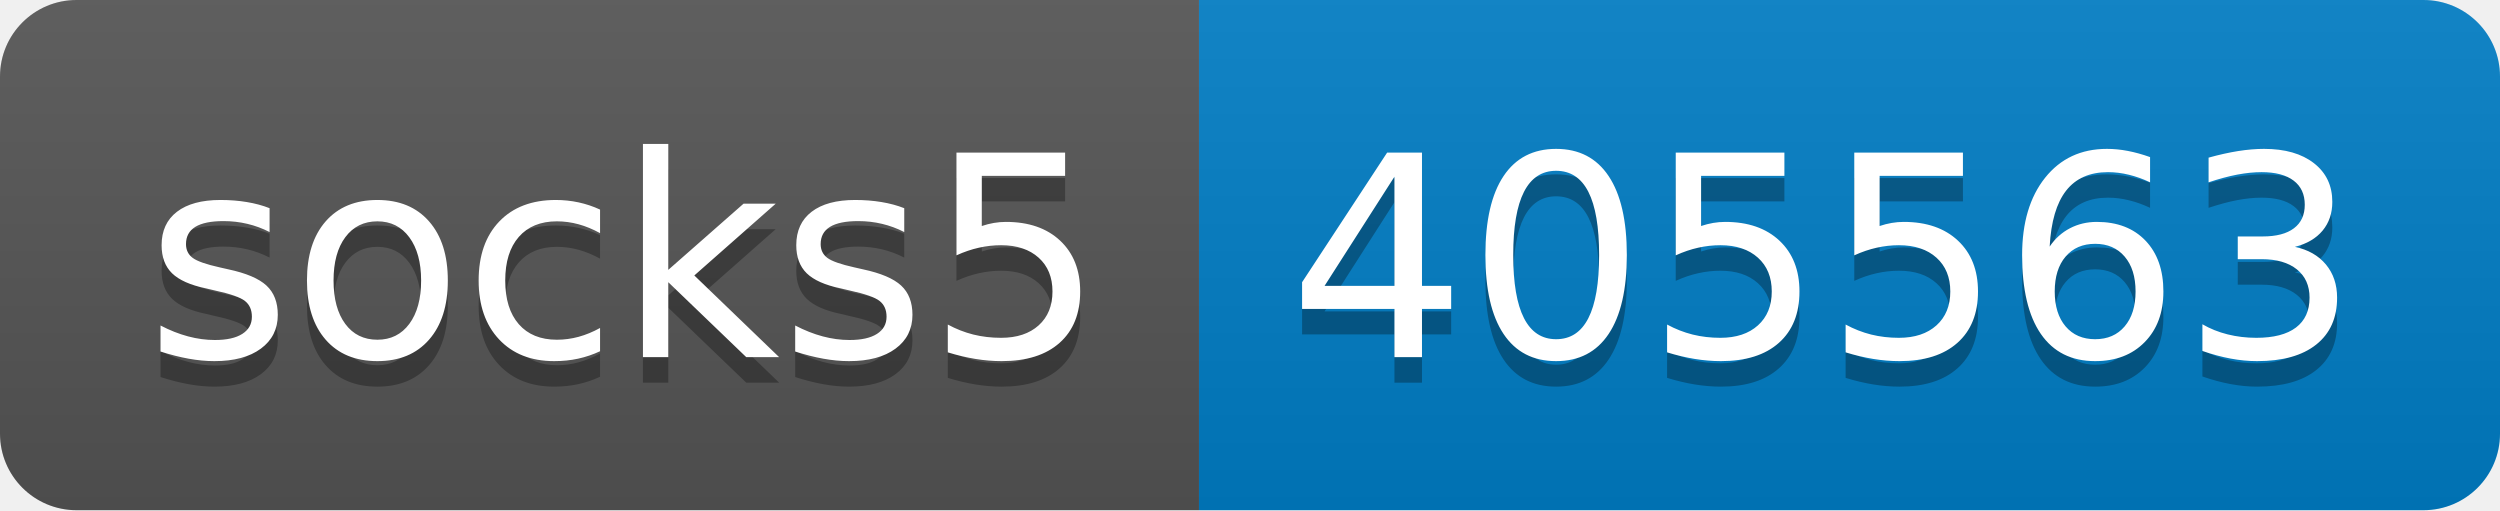
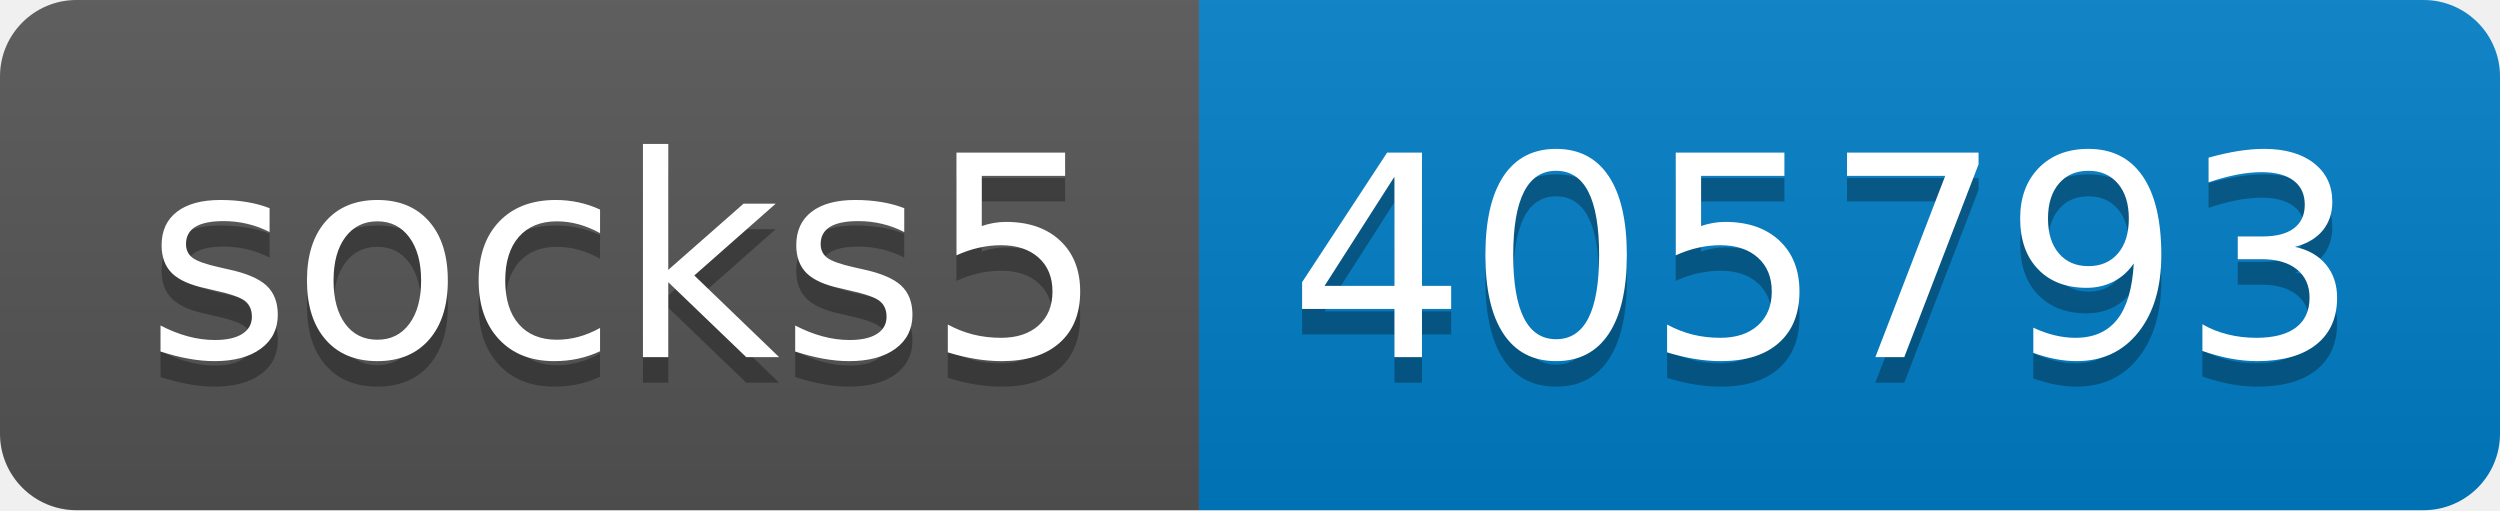
- <svg xmlns="http://www.w3.org/2000/svg" width="98" height="20" role="img" aria-label="socks5: 405563">
+ <svg xmlns="http://www.w3.org/2000/svg" width="98" height="20" role="img" aria-label="socks5: 405793">
  <linearGradient id="s" x2="0" y2="100%">
    <stop offset="0" stop-color="#bbb" stop-opacity=".1" />
    <stop offset="1" stop-opacity=".1" />
  </linearGradient>
  <clipPath id="r">
    <rect width="98" height="20" rx="3" fill="#fff" />
  </clipPath>
  <g clip-path="url(#r)">
    <rect width="47" height="20" fill="#555" />
    <rect x="47" width="51" height="20" fill="#007ec6" />
    <rect width="98" height="20" fill="url(#s)" />
  </g>
  <g fill="#fff" text-anchor="middle" font-family="Verdana,Geneva,DejaVu Sans,sans-serif" text-rendering="geometricPrecision" font-size="110">
    <text aria-hidden="true" x="245" y="150" fill="#010101" fill-opacity=".3" transform="scale(.1)" textLength="370">socks5</text>
    <text x="245" y="140" transform="scale(.1)" fill="#fff" textLength="370">socks5</text>
-     <text aria-hidden="true" x="715" y="150" fill="#010101" fill-opacity=".3" transform="scale(.1)" textLength="410">405563</text>
-     <text x="715" y="140" transform="scale(.1)" fill="#fff" textLength="410">405563</text>
+     <text aria-hidden="true" x="715" y="150" fill="#010101" fill-opacity=".3" transform="scale(.1)" textLength="410">405793</text>
+     <text x="715" y="140" transform="scale(.1)" fill="#fff" textLength="410">405793</text>
  </g>
</svg>
